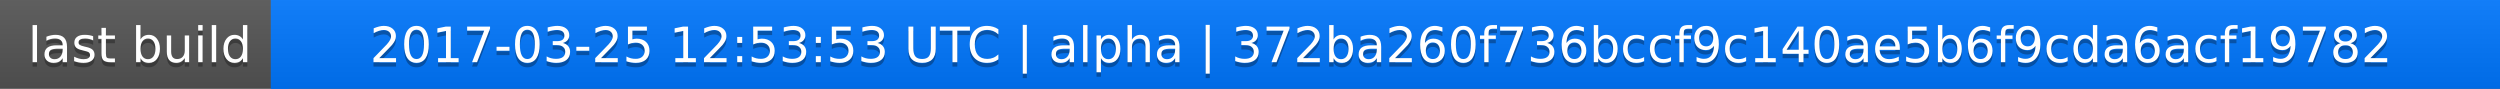
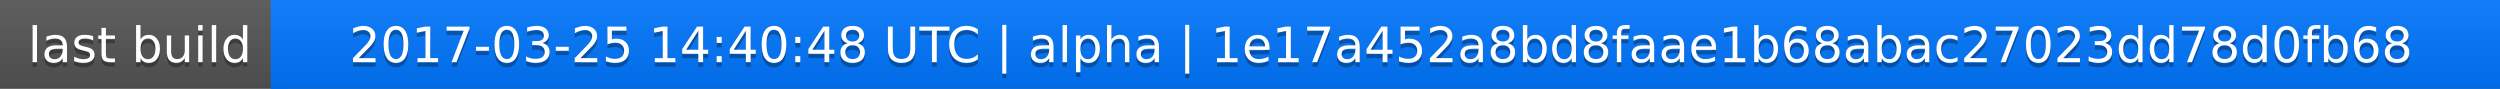
<svg xmlns="http://www.w3.org/2000/svg" width="563" height="20">
  <linearGradient id="a" x2="0" y2="100%">
    <stop offset="0" stop-color="#bbb" stop-opacity=".1" />
    <stop offset="1" stop-opacity=".1" />
  </linearGradient>
  <rect rx="0" width="563" height="20" fill="#555" />
  <rect rx="0" x="61" width="502" height="20" fill="#07f" />
  <path fill="#07f" d="M61 0h4v20h-4z" />
  <rect rx="0" width="563" height="20" fill="url(#a)" />
  <g fill="#fff" text-anchor="middle" font-family="DejaVu Sans,Verdana,Geneva,sans-serif" font-size="11">
    <text x="31.5" y="15" fill="#010101" fill-opacity=".3">last build</text>
    <text x="31.5" y="14">last build</text>
-     <text x="311" y="15" fill="#010101" fill-opacity=".3">2017-03-25 12:53:53 UTC | alpha | 372ba260f736bccf9c140ae5b6f9cda6acf19782</text>
-     <text x="311" y="14">2017-03-25 12:53:53 UTC | alpha | 372ba260f736bccf9c140ae5b6f9cda6acf19782</text>
+     <text x="311" y="15" fill="#010101" fill-opacity=".3">2017-03-25 14:40:48 UTC | alpha | 1e17a452a8bd8faae1b68abac27023dd78d0fb68</text>
+     <text x="311" y="14">2017-03-25 14:40:48 UTC | alpha | 1e17a452a8bd8faae1b68abac27023dd78d0fb68</text>
  </g>
</svg>
